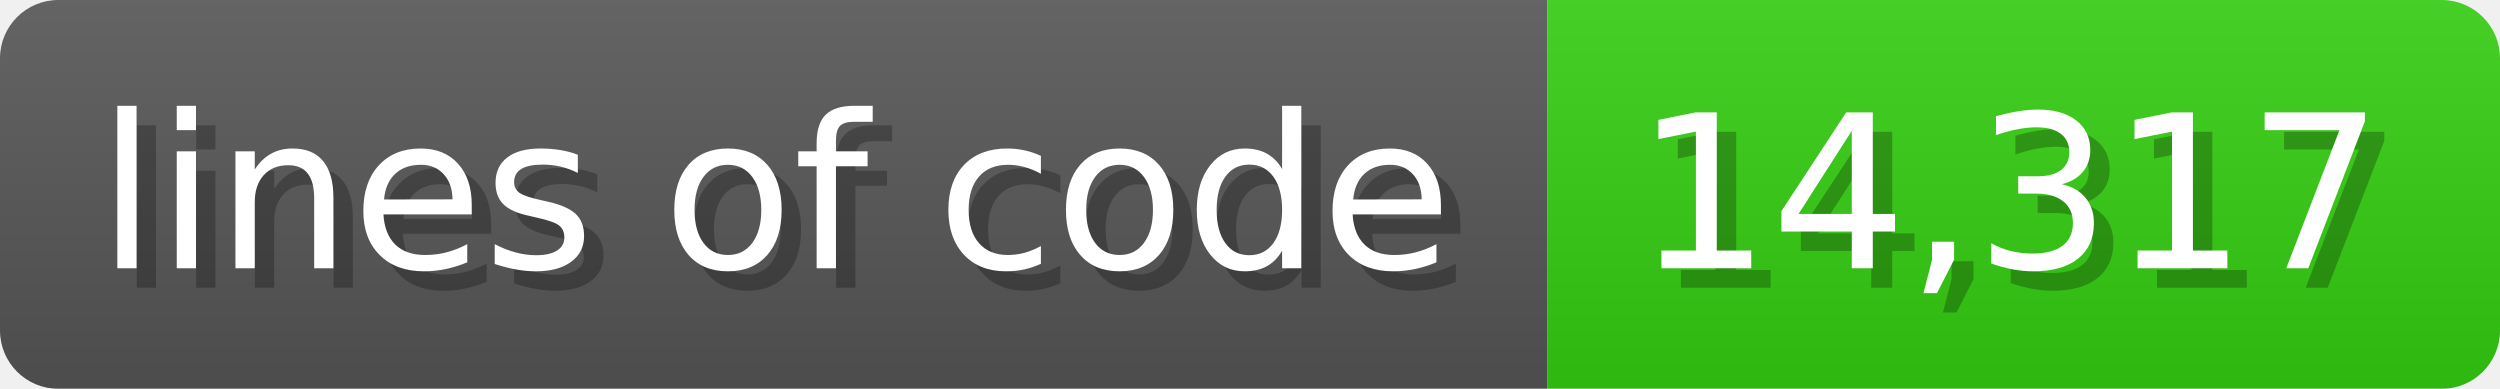
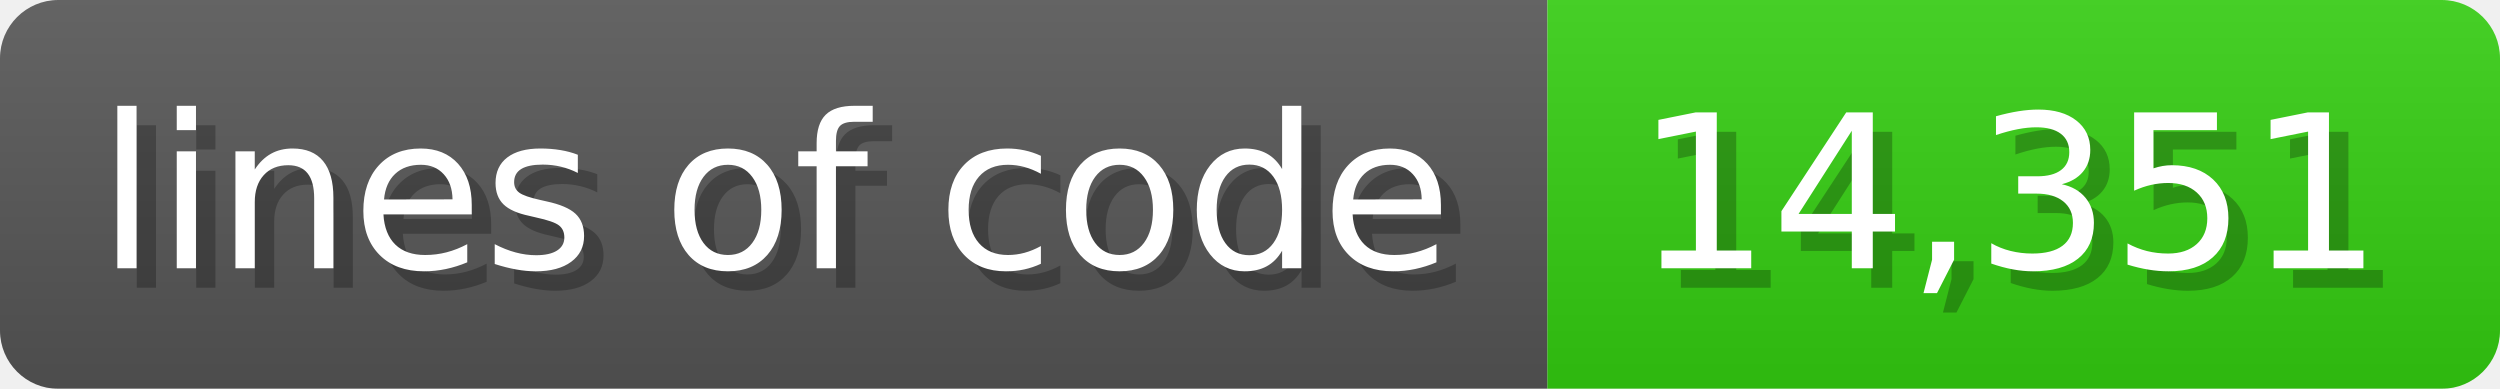
<svg xmlns="http://www.w3.org/2000/svg" width="128.6" height="20" viewBox="0 0 1286 200">
  <linearGradient id="a" x2="0" y2="100%">
    <stop offset="0" stop-opacity=".1" stop-color="#EEE" />
    <stop offset="1" stop-opacity=".1" />
  </linearGradient>
  <mask id="m">
    <rect width="1286" height="200" rx="30" fill="#FFF" />
  </mask>
  <g mask="url(#m)">
    <rect width="796" height="200" fill="#555" />
    <rect width="490" height="200" fill="#3C1" x="796" />
    <rect width="1286" height="200" fill="url(#a)" />
  </g>
  <g fill="#fff" text-anchor="start" font-family="Verdana,DejaVu Sans,sans-serif" font-size="110">
    <text x="60" y="148" textLength="696" fill="#000" opacity="0.25">lines of code</text>
    <text x="50" y="138" textLength="696">lines of code</text>
-     <text x="851" y="148" textLength="390" fill="#000" opacity="0.25">14,317</text>
-     <text x="841" y="138" textLength="390">14,317</text>
+     <text x="851" y="148" textLength="390" fill="#000" opacity="0.25">14,351</text>
+     <text x="841" y="138" textLength="390">14,351</text>
  </g>
</svg>
